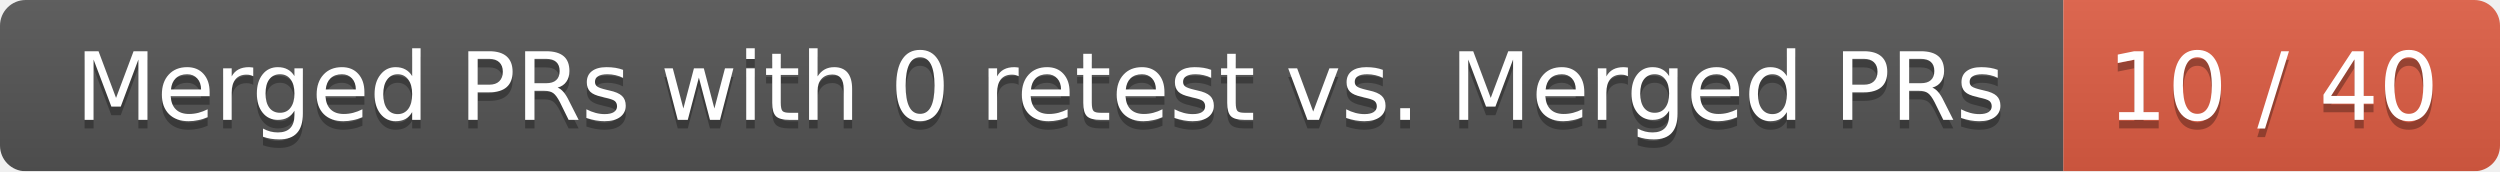
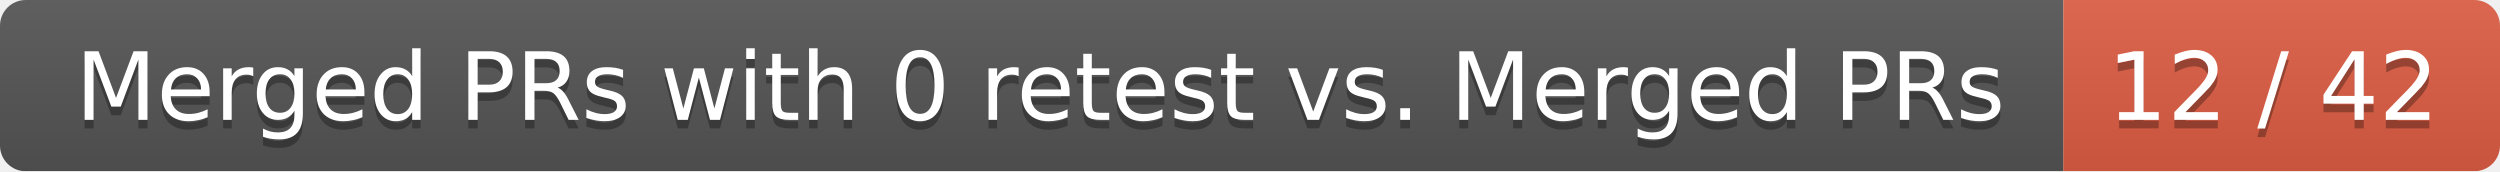
<svg xmlns="http://www.w3.org/2000/svg" width="292" height="20">
  <linearGradient id="smooth" x2="0" y2="100%">
    <stop offset="0" stop-color="#bbb" stop-opacity=".1" />
    <stop offset="1" stop-opacity=".1" />
  </linearGradient>
  <mask id="round">
    <rect width="292" height="20" rx="3" fill="#fff" />
  </mask>
  <g mask="url(#round)">
    <rect width="241" height="20" fill="#555" />
    <rect x="241" width="51" height="20" fill="#e05d44" />
    <rect width="292" height="20" fill="url(#smooth)" />
  </g>
  <g fill="#fff" text-anchor="middle" font-family="DejaVu Sans,Verdana,Geneva,sans-serif" font-size="11">
    <text x="121.5" y="15" fill="#010101" fill-opacity=".3">Merged PRs with 0 retest vs. Merged PRs</text>
    <text x="121.5" y="14">Merged PRs with 0 retest vs. Merged PRs</text>
-     <text x="265.5" y="15" fill="#010101" fill-opacity=".3">10 / 40</text>
-     <text x="265.5" y="14">10 / 40</text>
+     <text x="265.5" y="15" fill="#010101" fill-opacity=".3">12 / 42</text>
+     <text x="265.5" y="14">12 / 42</text>
  </g>
</svg>
